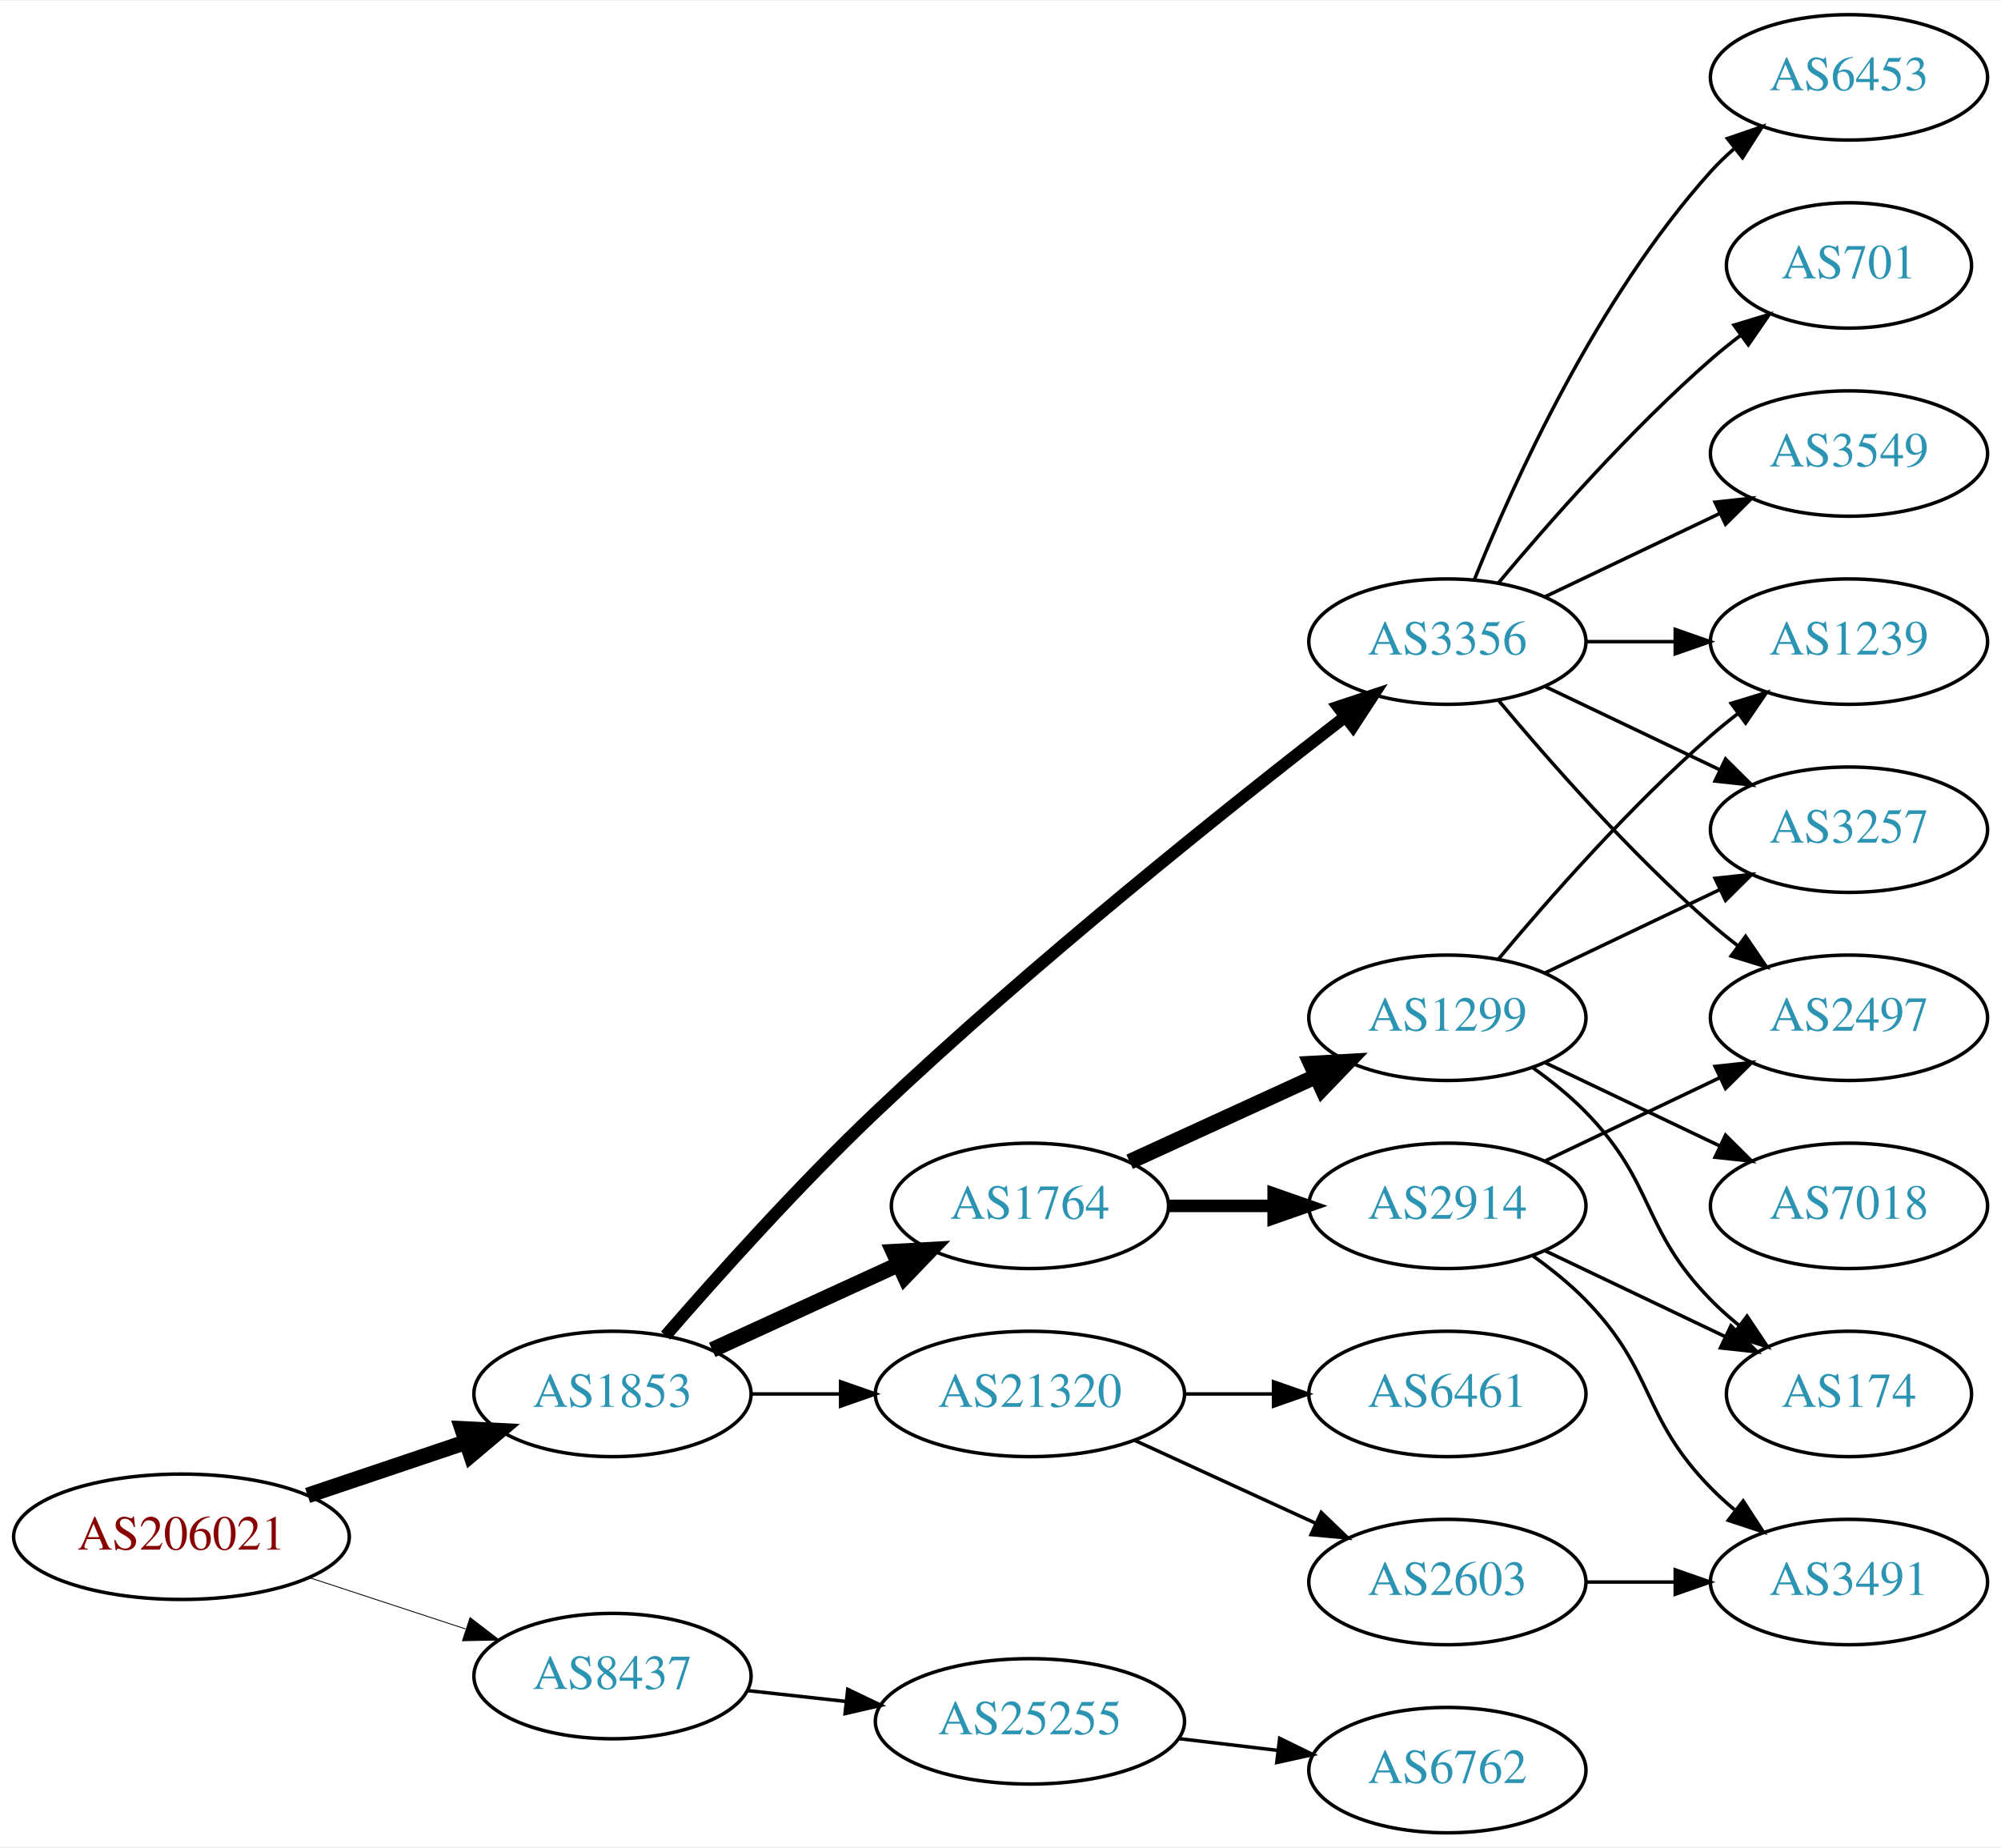
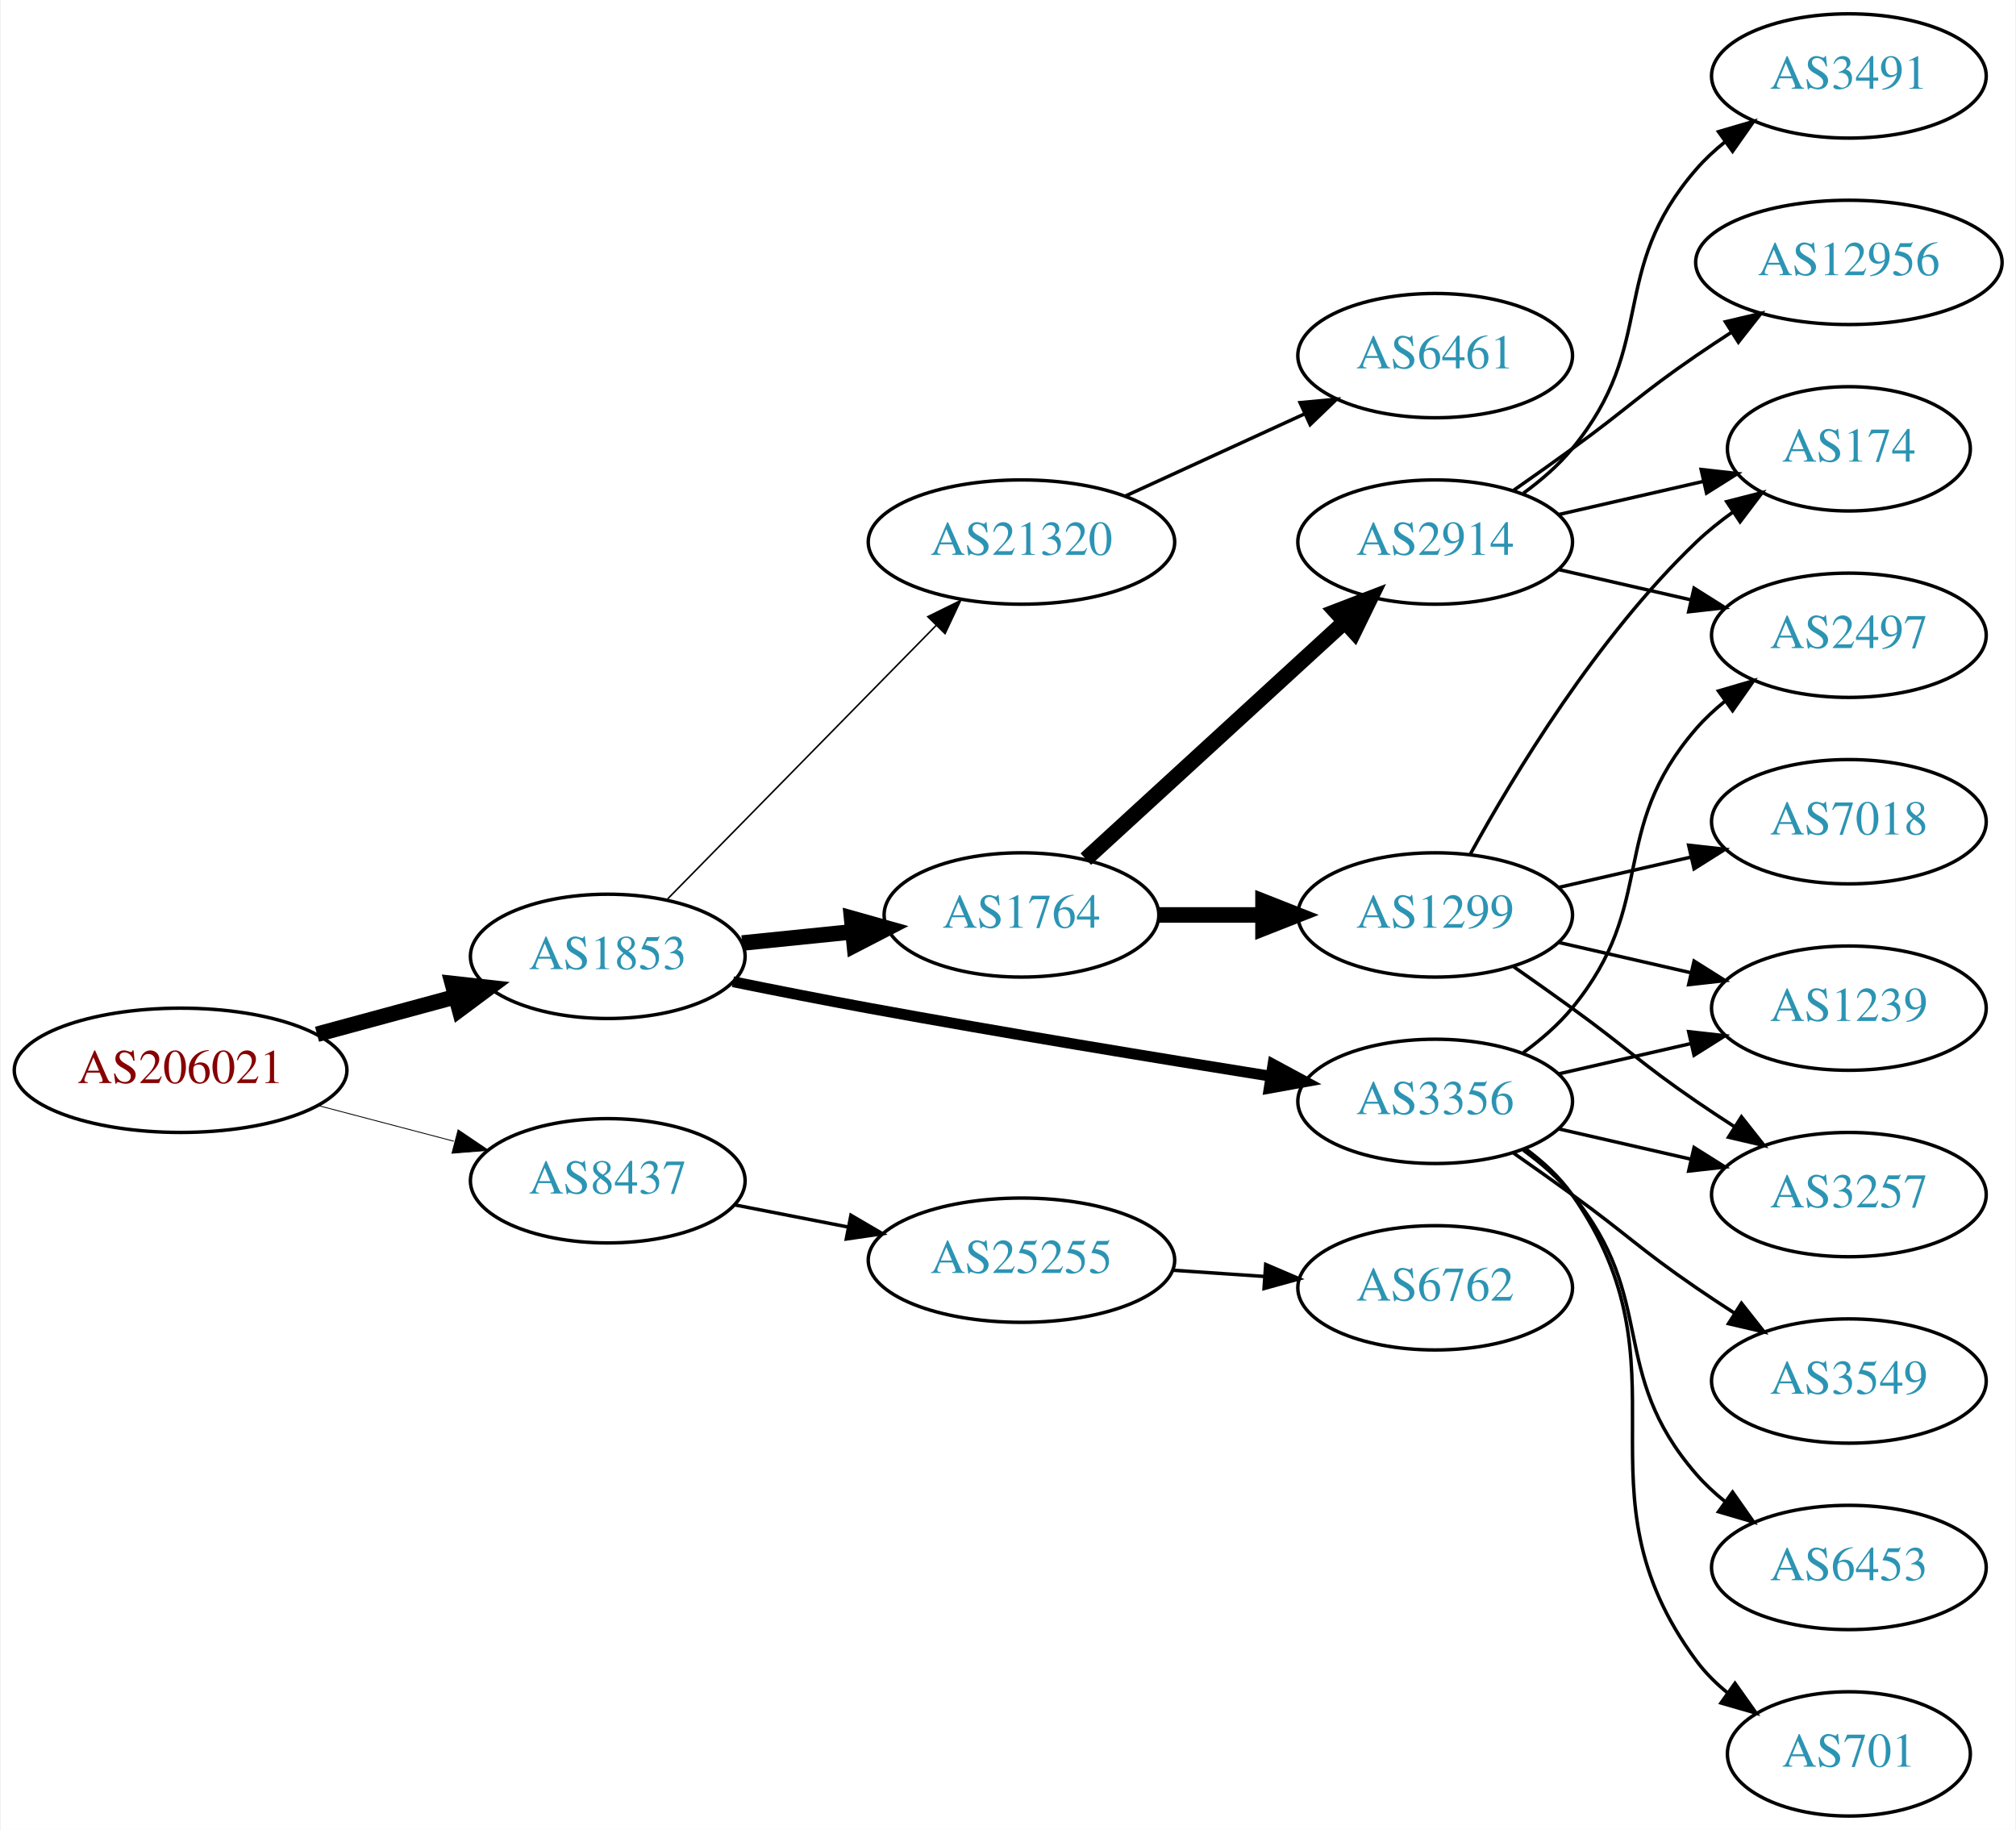
- <svg xmlns="http://www.w3.org/2000/svg" xmlns:xlink="http://www.w3.org/1999/xlink" width="574pt" height="530pt" viewBox="0.00 0.00 574.46 530.00">
+ <svg xmlns="http://www.w3.org/2000/svg" xmlns:xlink="http://www.w3.org/1999/xlink" width="584pt" height="530pt" viewBox="0.00 0.00 583.56 530.00">
  <g id="graph0" class="graph" transform="scale(1 1) rotate(0) translate(4 526)">
-     <polygon fill="white" stroke="none" points="-4,4 -4,-526 570.463,-526 570.463,4 -4,4" />
+     <polygon fill="white" stroke="none" points="-4,4 -4,-526 579.562,-526 579.562,4 -4,4" />
    <g id="node1" class="node">
      <g id="a_node1">
        <a xlink:href="/asn/206021" xlink:title="AS206021 ~ Wirtschaftskammer Steiermark [AT]">
-           <ellipse fill="#ffffff" stroke="black" cx="48.096" cy="-85" rx="48.192" ry="18" />
-           <text text-anchor="middle" x="48.096" y="-81.3" font-family="Times,serif" font-size="14.00" fill="#880000">AS206021</text>
+           <ellipse fill="#ffffff" stroke="black" cx="48.096" cy="-216" rx="48.192" ry="18" />
+           <text text-anchor="middle" x="48.096" y="-212.3" font-family="Times,serif" font-size="14.00" fill="#880000">AS206021</text>
        </a>
      </g>
    </g>
    <g id="node2" class="node">
      <g id="a_node2">
        <a xlink:href="/asn/1853" xlink:title="AS1853 ~ ACOnet Backbone [AT]">
-           <ellipse fill="#ffffff" stroke="black" cx="171.838" cy="-126" rx="39.794" ry="18" />
-           <text text-anchor="middle" x="171.838" y="-122.3" font-family="Times,serif" font-size="14.00" fill="#2c94b3">AS1853</text>
+           <ellipse fill="#ffffff" stroke="black" cx="171.838" cy="-249" rx="39.794" ry="18" />
+           <text text-anchor="middle" x="171.838" y="-245.3" font-family="Times,serif" font-size="14.00" fill="#2c94b3">AS1853</text>
        </a>
      </g>
    </g>
    <g id="edge1" class="edge">
-       <path fill="none" stroke="black" stroke-width="4.5" d="M84.309,-96.859C98.459,-101.624 114.874,-107.152 129.578,-112.105" />
-       <polygon fill="black" stroke="black" stroke-width="4.5" points="128.703,-115.965 139.437,-115.425 131.217,-108.502 128.703,-115.965" />
+       <path fill="none" stroke="black" stroke-width="4.5" d="M87.616,-226.441C100.383,-229.902 114.674,-233.776 127.762,-237.324" />
+       <polygon fill="black" stroke="black" stroke-width="4.5" points="126.809,-241.145 137.491,-239.961 128.869,-233.544 126.809,-241.145" />
    </g>
    <g id="node3" class="node">
      <g id="a_node3">
        <a xlink:href="/asn/8437" xlink:title="AS8437 ~ Hutchison Drei Austria GmbH [AT]">
-           <ellipse fill="#ffffff" stroke="black" cx="171.838" cy="-45" rx="39.794" ry="18" />
-           <text text-anchor="middle" x="171.838" y="-41.3" font-family="Times,serif" font-size="14.00" fill="#2c94b3">AS8437</text>
+           <ellipse fill="#ffffff" stroke="black" cx="171.838" cy="-184" rx="39.794" ry="18" />
+           <text text-anchor="middle" x="171.838" y="-180.3" font-family="Times,serif" font-size="14.00" fill="#2c94b3">AS8437</text>
        </a>
      </g>
    </g>
    <g id="edge2" class="edge">
-       <path fill="none" stroke="black" stroke-width="0.25" d="M84.964,-73.215C98.983,-68.609 115.143,-63.299 129.637,-58.537" />
-       <polygon fill="black" stroke="black" stroke-width="0.25" points="130.95,-61.79 139.358,-55.343 128.765,-55.14 130.95,-61.79" />
+       <path fill="none" stroke="black" stroke-width="0.25" d="M87.951,-205.787C100.47,-202.496 114.425,-198.828 127.261,-195.454" />
+       <polygon fill="black" stroke="black" stroke-width="0.25" points="128.485,-198.751 137.267,-192.824 126.705,-191.981 128.485,-198.751" />
    </g>
    <g id="node4" class="node">
      <g id="a_node4">
-         <a xlink:href="/asn/3356" xlink:title="AS3356 ~ Level 3 Parent, LLC [US]">
-           <ellipse fill="#ffffff" stroke="black" cx="411.523" cy="-342" rx="39.794" ry="18" />
-           <text text-anchor="middle" x="411.523" y="-338.3" font-family="Times,serif" font-size="14.00" fill="#2c94b3">AS3356</text>
+         <a xlink:href="/asn/1764" xlink:title="AS1764 ~ NEXTLAYER-AS [AT]">
+           <ellipse fill="#ffffff" stroke="black" cx="291.681" cy="-261" rx="39.794" ry="18" />
+           <text text-anchor="middle" x="291.681" y="-257.3" font-family="Times,serif" font-size="14.00" fill="#2c94b3">AS1764</text>
        </a>
      </g>
    </g>
    <g id="edge3" class="edge">
-       <path fill="none" stroke="black" stroke-width="3.5" d="M187.09,-142.746C201.675,-159.568 225.283,-185.945 247.484,-207 292.469,-249.662 348.968,-294.723 382.27,-320.494" />
-       <polygon fill="black" stroke="black" stroke-width="3.5" points="380.158,-323.285 390.216,-326.617 384.431,-317.741 380.158,-323.285" />
+       <path fill="none" stroke="black" stroke-width="4.5" d="M210.773,-252.863C220.97,-253.901 232.133,-255.038 242.795,-256.124" />
+       <polygon fill="black" stroke="black" stroke-width="4.5" points="242.469,-260.048 252.817,-257.144 243.267,-252.214 242.469,-260.048" />
    </g>
    <g id="node5" class="node">
      <g id="a_node5">
-         <a xlink:href="/asn/1764" xlink:title="AS1764 ~ NEXTLAYER-AS [AT]">
-           <ellipse fill="#ffffff" stroke="black" cx="291.681" cy="-180" rx="39.794" ry="18" />
-           <text text-anchor="middle" x="291.681" y="-176.3" font-family="Times,serif" font-size="14.00" fill="#2c94b3">AS1764</text>
+         <a xlink:href="/asn/3356" xlink:title="AS3356 ~ Level 3 Parent, LLC [US]">
+           <ellipse fill="#ffffff" stroke="black" cx="411.523" cy="-207" rx="39.794" ry="18" />
+           <text text-anchor="middle" x="411.523" y="-203.3" font-family="Times,serif" font-size="14.00" fill="#2c94b3">AS3356</text>
        </a>
      </g>
    </g>
    <g id="edge4" class="edge">
-       <path fill="none" stroke="black" stroke-width="4.5" d="M200.467,-138.661C216.424,-145.973 236.694,-155.261 253.977,-163.181" />
-       <polygon fill="black" stroke="black" stroke-width="4.5" points="252.493,-166.832 263.225,-167.419 255.774,-159.673 252.493,-166.832" />
+       <path fill="none" stroke="black" stroke-width="3.15" d="M208.104,-241.656C220.533,-239.136 234.612,-236.358 247.484,-234 286.573,-226.838 331.092,-219.522 363.721,-214.315" />
+       <polygon fill="black" stroke="black" stroke-width="3.15" points="364.549,-217.728 373.876,-212.702 363.45,-210.815 364.549,-217.728" />
    </g>
    <g id="node6" class="node">
      <g id="a_node6">
        <a xlink:href="/asn/21320" xlink:title="AS21320 ~ GEANT Vereniging [EU]">
-           <ellipse fill="#ffffff" stroke="black" cx="291.681" cy="-126" rx="44.393" ry="18" />
-           <text text-anchor="middle" x="291.681" y="-122.3" font-family="Times,serif" font-size="14.00" fill="#2c94b3">AS21320</text>
+           <ellipse fill="#ffffff" stroke="black" cx="291.681" cy="-369" rx="44.393" ry="18" />
+           <text text-anchor="middle" x="291.681" y="-365.3" font-family="Times,serif" font-size="14.00" fill="#2c94b3">AS21320</text>
        </a>
      </g>
    </g>
    <g id="edge5" class="edge">
-       <path fill="none" stroke="black" d="M211.751,-126C219.853,-126 228.528,-126 237.055,-126" />
-       <polygon fill="black" stroke="black" points="237.332,-129.5 247.332,-126 237.332,-122.5 237.332,-129.5" />
+       <path fill="none" stroke="black" stroke-width="0.45" d="M189.223,-265.685C209.425,-286.257 243.91,-321.373 266.993,-344.879" />
+       <polygon fill="black" stroke="black" stroke-width="0.45" points="264.55,-347.387 274.054,-352.069 269.545,-342.482 264.55,-347.387" />
    </g>
    <g id="node20" class="node">
      <g id="a_node20">
        <a xlink:href="/asn/25255" xlink:title="AS25255 ~ ==&gt; TELE2 AUSTRIA &lt;== [AT]">
-           <ellipse fill="#ffffff" stroke="black" cx="291.681" cy="-32" rx="44.393" ry="18" />
-           <text text-anchor="middle" x="291.681" y="-28.3" font-family="Times,serif" font-size="14.00" fill="#2c94b3">AS25255</text>
-         </a>
-       </g>
-     </g>
-     <g id="edge24" class="edge">
-       <path fill="none" stroke="black" d="M210.448,-40.851C219.451,-39.858 229.221,-38.78 238.744,-37.73" />
-       <polygon fill="black" stroke="black" points="239.377,-41.181 248.933,-36.605 238.609,-34.223 239.377,-41.181" />
+           <ellipse fill="#ffffff" stroke="black" cx="291.681" cy="-161" rx="44.393" ry="18" />
+           <text text-anchor="middle" x="291.681" y="-157.3" font-family="Times,serif" font-size="14.00" fill="#2c94b3">AS25255</text>
+         </a>
+       </g>
+     </g>
+     <g id="edge23" class="edge">
+       <path fill="none" stroke="black" d="M208.514,-177.037C218.887,-175.012 230.405,-172.764 241.455,-170.608" />
+       <polygon fill="black" stroke="black" points="242.281,-174.013 251.425,-168.662 240.94,-167.142 242.281,-174.013" />
    </g>
    <g id="node7" class="node">
      <g id="a_node7">
-         <a xlink:href="/asn/1239" xlink:title="AS1239 ~ Sprint [US]">
-           <ellipse fill="#ffffff" stroke="black" cx="526.816" cy="-342" rx="39.794" ry="18" />
-           <text text-anchor="middle" x="526.816" y="-338.3" font-family="Times,serif" font-size="14.00" fill="#2c94b3">AS1239</text>
+         <a xlink:href="/asn/2914" xlink:title="AS2914 ~ NTT America, Inc. [US]">
+           <ellipse fill="#ffffff" stroke="black" cx="411.523" cy="-369" rx="39.794" ry="18" />
+           <text text-anchor="middle" x="411.523" y="-365.3" font-family="Times,serif" font-size="14.00" fill="#2c94b3">AS2914</text>
        </a>
      </g>
    </g>
    <g id="edge6" class="edge">
-       <path fill="none" stroke="black" d="M451.195,-342C459.398,-342 468.162,-342 476.694,-342" />
-       <polygon fill="black" stroke="black" points="476.934,-345.5 486.934,-342 476.933,-338.5 476.934,-345.5" />
+       <path fill="none" stroke="black" stroke-width="4.5" d="M310.323,-277.169C330.195,-295.382 362.658,-325.133 385.227,-345.817" />
+       <polygon fill="black" stroke="black" stroke-width="4.5" points="382.728,-348.867 392.76,-352.721 388.048,-343.061 382.728,-348.867" />
    </g>
    <g id="node8" class="node">
      <g id="a_node8">
+         <a xlink:href="/asn/1299" xlink:title="AS1299 ~ Telia Carrier [EU]">
+           <ellipse fill="#ffffff" stroke="black" cx="411.523" cy="-261" rx="39.794" ry="18" />
+           <text text-anchor="middle" x="411.523" y="-257.3" font-family="Times,serif" font-size="14.00" fill="#2c94b3">AS1299</text>
+         </a>
+       </g>
+     </g>
+     <g id="edge7" class="edge">
+       <path fill="none" stroke="black" stroke-width="4.5" d="M331.593,-261C341.146,-261 351.496,-261 361.459,-261" />
+       <polygon fill="black" stroke="black" stroke-width="4.5" points="361.651,-264.938 371.651,-261 361.651,-257.063 361.651,-264.938" />
+     </g>
+     <g id="node12" class="node">
+       <g id="a_node12">
+         <a xlink:href="/asn/2497" xlink:title="AS2497 ~ Internet Initiative Japan Inc. [JP]">
+           <ellipse fill="#ffffff" stroke="black" cx="531.366" cy="-342" rx="39.794" ry="18" />
+           <text text-anchor="middle" x="531.366" y="-338.3" font-family="Times,serif" font-size="14.00" fill="#2c94b3">AS2497</text>
+         </a>
+       </g>
+     </g>
+     <g id="edge17" class="edge">
+       <path fill="none" stroke="black" d="M437.104,-221.156C442.198,-224.872 447.212,-229.201 451.17,-234 476.234,-264.394 461.336,-285.258 487.17,-315 489.634,-317.838 492.471,-320.477 495.489,-322.906" />
+       <polygon fill="black" stroke="black" points="493.599,-325.858 503.767,-328.836 497.676,-320.167 493.599,-325.858" />
+     </g>
+     <g id="node14" class="node">
+       <g id="a_node14">
+         <a xlink:href="/asn/1239" xlink:title="AS1239 ~ Sprint [US]">
+           <ellipse fill="#ffffff" stroke="black" cx="531.366" cy="-234" rx="39.794" ry="18" />
+           <text text-anchor="middle" x="531.366" y="-230.3" font-family="Times,serif" font-size="14.00" fill="#2c94b3">AS1239</text>
+         </a>
+       </g>
+     </g>
+     <g id="edge13" class="edge">
+       <path fill="none" stroke="black" d="M447.242,-214.955C459.242,-217.704 472.863,-220.825 485.556,-223.733" />
+       <polygon fill="black" stroke="black" points="484.958,-227.187 495.487,-226.009 486.522,-220.364 484.958,-227.187" />
+     </g>
+     <g id="node15" class="node">
+       <g id="a_node15">
        <a xlink:href="/asn/6453" xlink:title="AS6453 ~ TATA COMMUNICATIONS (AMERICA) INC [US]">
-           <ellipse fill="#ffffff" stroke="black" cx="526.816" cy="-504" rx="39.794" ry="18" />
-           <text text-anchor="middle" x="526.816" y="-500.3" font-family="Times,serif" font-size="14.00" fill="#2c94b3">AS6453</text>
-         </a>
-       </g>
-     </g>
-     <g id="edge7" class="edge">
-       <path fill="none" stroke="black" d="M419.271,-359.787C430.322,-387.243 454.375,-440.578 487.17,-477 489.172,-479.224 491.391,-481.363 493.723,-483.397" />
-       <polygon fill="black" stroke="black" points="491.921,-486.433 501.942,-489.873 496.254,-480.935 491.921,-486.433" />
+           <ellipse fill="#ffffff" stroke="black" cx="531.366" cy="-72" rx="39.794" ry="18" />
+           <text text-anchor="middle" x="531.366" y="-68.3" font-family="Times,serif" font-size="14.00" fill="#2c94b3">AS6453</text>
+         </a>
+       </g>
+     </g>
+     <g id="edge14" class="edge">
+       <path fill="none" stroke="black" d="M437.104,-192.844C442.198,-189.128 447.212,-184.799 451.17,-180 476.234,-149.606 461.336,-128.742 487.17,-99 489.634,-96.162 492.471,-93.523 495.489,-91.094" />
+       <polygon fill="black" stroke="black" points="497.676,-93.833 503.767,-85.164 493.599,-88.142 497.676,-93.833" />
+     </g>
+     <g id="node16" class="node">
+       <g id="a_node16">
+         <a xlink:href="/asn/701" xlink:title="AS701 ~ UUNET [US]">
+           <ellipse fill="#ffffff" stroke="black" cx="531.366" cy="-18" rx="35.194" ry="18" />
+           <text text-anchor="middle" x="531.366" y="-14.3" font-family="Times,serif" font-size="14.00" fill="#2c94b3">AS701</text>
+         </a>
+       </g>
+     </g>
+     <g id="edge15" class="edge">
+       <path fill="none" stroke="black" d="M437.682,-193.284C442.747,-189.545 447.602,-185.096 451.17,-180 486.783,-129.131 450.266,-94.941 487.17,-45 489.712,-41.559 492.836,-38.455 496.231,-35.682" />
+       <polygon fill="black" stroke="black" points="498.37,-38.456 504.498,-29.814 494.318,-32.748 498.37,-38.456" />
+     </g>
+     <g id="node17" class="node">
+       <g id="a_node17">
+         <a xlink:href="/asn/3257" xlink:title="AS3257 ~ GTT [DE]">
+           <ellipse fill="#ffffff" stroke="black" cx="531.366" cy="-180" rx="39.794" ry="18" />
+           <text text-anchor="middle" x="531.366" y="-176.3" font-family="Times,serif" font-size="14.00" fill="#2c94b3">AS3257</text>
+         </a>
+       </g>
+     </g>
+     <g id="edge16" class="edge">
+       <path fill="none" stroke="black" d="M447.242,-199.045C459.242,-196.296 472.863,-193.175 485.556,-190.267" />
+       <polygon fill="black" stroke="black" points="486.522,-193.636 495.487,-187.991 484.958,-186.813 486.522,-193.636" />
+     </g>
+     <g id="node18" class="node">
+       <g id="a_node18">
+         <a xlink:href="/asn/3549" xlink:title="AS3549 ~ Level 3 Parent, LLC [US]">
+           <ellipse fill="#ffffff" stroke="black" cx="531.366" cy="-126" rx="39.794" ry="18" />
+           <text text-anchor="middle" x="531.366" y="-122.3" font-family="Times,serif" font-size="14.00" fill="#2c94b3">AS3549</text>
+         </a>
+       </g>
+     </g>
+     <g id="edge18" class="edge">
+       <path fill="none" stroke="black" d="M434.28,-191.991C439.815,-188.121 445.733,-183.936 451.17,-180 467.369,-168.271 470.675,-164.311 487.17,-153 490.698,-150.581 494.435,-148.111 498.177,-145.698" />
+       <polygon fill="black" stroke="black" points="500.248,-148.528 506.817,-140.216 496.498,-142.618 500.248,-148.528" />
+     </g>
+     <g id="node13" class="node">
+       <g id="a_node13">
+         <a xlink:href="/asn/6461" xlink:title="AS6461 ~ Zayo Bandwidth [US]">
+           <ellipse fill="#ffffff" stroke="black" cx="411.523" cy="-423" rx="39.794" ry="18" />
+           <text text-anchor="middle" x="411.523" y="-419.3" font-family="Times,serif" font-size="14.00" fill="#2c94b3">AS6461</text>
+         </a>
+       </g>
+     </g>
+     <g id="edge12" class="edge">
+       <path fill="none" stroke="black" d="M321.81,-382.348C337.421,-389.502 356.819,-398.391 373.491,-406.03" />
+       <polygon fill="black" stroke="black" points="372.394,-409.378 382.943,-410.362 375.31,-403.014 372.394,-409.378" />
    </g>
    <g id="node9" class="node">
      <g id="a_node9">
-         <a xlink:href="/asn/3257" xlink:title="AS3257 ~ GTT [DE]">
-           <ellipse fill="#ffffff" stroke="black" cx="526.816" cy="-288" rx="39.794" ry="18" />
-           <text text-anchor="middle" x="526.816" y="-284.3" font-family="Times,serif" font-size="14.00" fill="#2c94b3">AS3257</text>
+         <a xlink:href="/asn/174" xlink:title="AS174 ~ Cogent Communications [US]">
+           <ellipse fill="#ffffff" stroke="black" cx="531.366" cy="-396" rx="35.194" ry="18" />
+           <text text-anchor="middle" x="531.366" y="-392.3" font-family="Times,serif" font-size="14.00" fill="#2c94b3">AS174</text>
        </a>
      </g>
    </g>
    <g id="edge8" class="edge">
-       <path fill="none" stroke="black" d="M439.66,-329.066C454.654,-321.919 473.475,-312.948 489.698,-305.215" />
-       <polygon fill="black" stroke="black" points="491.38,-308.291 498.901,-300.829 488.368,-301.972 491.38,-308.291" />
+       <path fill="none" stroke="black" d="M447.242,-376.955C460.335,-379.955 475.357,-383.396 488.998,-386.522" />
+       <polygon fill="black" stroke="black" points="488.576,-390.016 499.105,-388.838 490.139,-383.193 488.576,-390.016" />
    </g>
    <g id="node10" class="node">
      <g id="a_node10">
-         <a xlink:href="/asn/701" xlink:title="AS701 ~ UUNET [US]">
-           <ellipse fill="#ffffff" stroke="black" cx="526.816" cy="-450" rx="35.194" ry="18" />
-           <text text-anchor="middle" x="526.816" y="-446.3" font-family="Times,serif" font-size="14.00" fill="#2c94b3">AS701</text>
+         <a xlink:href="/asn/3491" xlink:title="AS3491 ~ PCCW Global, Inc. [US]">
+           <ellipse fill="#ffffff" stroke="black" cx="531.366" cy="-504" rx="39.794" ry="18" />
+           <text text-anchor="middle" x="531.366" y="-500.3" font-family="Times,serif" font-size="14.00" fill="#2c94b3">AS3491</text>
        </a>
      </g>
    </g>
    <g id="edge9" class="edge">
-       <path fill="none" stroke="black" d="M426.153,-358.817C440.436,-375.929 463.982,-402.745 487.17,-423 489.839,-425.332 492.712,-427.648 495.642,-429.886" />
-       <polygon fill="black" stroke="black" points="493.793,-432.87 503.934,-435.939 497.92,-427.216 493.793,-432.87" />
+       <path fill="none" stroke="black" d="M437.104,-383.156C442.198,-386.872 447.212,-391.201 451.17,-396 476.234,-426.394 461.336,-447.258 487.17,-477 489.634,-479.838 492.471,-482.477 495.489,-484.906" />
+       <polygon fill="black" stroke="black" points="493.599,-487.858 503.767,-490.836 497.676,-482.167 493.599,-487.858" />
    </g>
    <g id="node11" class="node">
      <g id="a_node11">
-         <a xlink:href="/asn/2497" xlink:title="AS2497 ~ Internet Initiative Japan Inc. [JP]">
-           <ellipse fill="#ffffff" stroke="black" cx="526.816" cy="-234" rx="39.794" ry="18" />
-           <text text-anchor="middle" x="526.816" y="-230.3" font-family="Times,serif" font-size="14.00" fill="#2c94b3">AS2497</text>
+         <a xlink:href="/asn/12956" xlink:title="AS12956 ~ TELXIUS [ES]">
+           <ellipse fill="#ffffff" stroke="black" cx="531.366" cy="-450" rx="44.393" ry="18" />
+           <text text-anchor="middle" x="531.366" y="-446.3" font-family="Times,serif" font-size="14.00" fill="#2c94b3">AS12956</text>
        </a>
      </g>
    </g>
    <g id="edge10" class="edge">
-       <path fill="none" stroke="black" d="M426.153,-325.183C440.436,-308.071 463.982,-281.255 487.17,-261 489.635,-258.846 492.274,-256.706 494.971,-254.628" />
-       <polygon fill="black" stroke="black" points="497.144,-257.375 503.125,-248.63 492.996,-251.736 497.144,-257.375" />
-     </g>
-     <g id="node12" class="node">
-       <g id="a_node12">
-         <a xlink:href="/asn/3549" xlink:title="AS3549 ~ Level 3 Parent, LLC [US]">
-           <ellipse fill="#ffffff" stroke="black" cx="526.816" cy="-396" rx="39.794" ry="18" />
-           <text text-anchor="middle" x="526.816" y="-392.3" font-family="Times,serif" font-size="14.00" fill="#2c94b3">AS3549</text>
-         </a>
-       </g>
+       <path fill="none" stroke="black" d="M434.28,-384.009C439.815,-387.879 445.733,-392.064 451.17,-396 467.369,-407.729 470.675,-411.689 487.17,-423 490.44,-425.243 493.891,-427.528 497.357,-429.773" />
+       <polygon fill="black" stroke="black" points="495.6,-432.803 505.915,-435.22 499.358,-426.898 495.6,-432.803" />
    </g>
    <g id="edge11" class="edge">
-       <path fill="none" stroke="black" d="M439.66,-354.934C454.654,-362.081 473.475,-371.052 489.698,-378.785" />
-       <polygon fill="black" stroke="black" points="488.368,-382.028 498.901,-383.171 491.38,-375.709 488.368,-382.028" />
-     </g>
-     <g id="node13" class="node">
-       <g id="a_node13">
-         <a xlink:href="/asn/2914" xlink:title="AS2914 ~ NTT America, Inc. [US]">
-           <ellipse fill="#ffffff" stroke="black" cx="411.523" cy="-180" rx="39.794" ry="18" />
-           <text text-anchor="middle" x="411.523" y="-176.3" font-family="Times,serif" font-size="14.00" fill="#2c94b3">AS2914</text>
-         </a>
-       </g>
-     </g>
-     <g id="edge12" class="edge">
-       <path fill="none" stroke="black" stroke-width="3.6" d="M331.593,-180C341.146,-180 351.496,-180 361.459,-180" />
-       <polygon fill="black" stroke="black" stroke-width="3.6" points="361.651,-183.5 371.651,-180 361.651,-176.5 361.651,-183.5" />
-     </g>
-     <g id="node14" class="node">
-       <g id="a_node14">
-         <a xlink:href="/asn/1299" xlink:title="AS1299 ~ Telia Carrier [EU]">
-           <ellipse fill="#ffffff" stroke="black" cx="411.523" cy="-234" rx="39.794" ry="18" />
-           <text text-anchor="middle" x="411.523" y="-230.3" font-family="Times,serif" font-size="14.00" fill="#2c94b3">AS1299</text>
-         </a>
-       </g>
-     </g>
-     <g id="edge13" class="edge">
-       <path fill="none" stroke="black" stroke-width="4.5" d="M320.309,-192.661C336.266,-199.973 356.537,-209.261 373.82,-217.181" />
-       <polygon fill="black" stroke="black" stroke-width="4.5" points="372.336,-220.832 383.067,-221.419 375.617,-213.673 372.336,-220.832" />
-     </g>
-     <g id="node17" class="node">
-       <g id="a_node17">
-         <a xlink:href="/asn/2603" xlink:title="AS2603 ~ NORDUnet [NO]">
-           <ellipse fill="#ffffff" stroke="black" cx="411.523" cy="-72" rx="39.794" ry="18" />
-           <text text-anchor="middle" x="411.523" y="-68.3" font-family="Times,serif" font-size="14.00" fill="#2c94b3">AS2603</text>
-         </a>
-       </g>
-     </g>
-     <g id="edge17" class="edge">
-       <path fill="none" stroke="black" d="M321.81,-112.652C337.421,-105.498 356.819,-96.609 373.491,-88.969" />
-       <polygon fill="black" stroke="black" points="375.31,-91.986 382.943,-84.638 372.394,-85.622 375.31,-91.986" />
-     </g>
-     <g id="node18" class="node">
-       <g id="a_node18">
-         <a xlink:href="/asn/6461" xlink:title="AS6461 ~ Zayo Bandwidth [US]">
-           <ellipse fill="#ffffff" stroke="black" cx="411.523" cy="-126" rx="39.794" ry="18" />
-           <text text-anchor="middle" x="411.523" y="-122.3" font-family="Times,serif" font-size="14.00" fill="#2c94b3">AS6461</text>
-         </a>
-       </g>
-     </g>
-     <g id="edge18" class="edge">
-       <path fill="none" stroke="black" d="M335.892,-126C344.204,-126 352.967,-126 361.449,-126" />
-       <polygon fill="black" stroke="black" points="361.608,-129.5 371.608,-126 361.608,-122.5 361.608,-129.5" />
-     </g>
-     <g id="edge15" class="edge">
-       <path fill="none" stroke="black" d="M439.66,-192.934C454.654,-200.081 473.475,-209.052 489.698,-216.785" />
-       <polygon fill="black" stroke="black" points="488.368,-220.028 498.901,-221.171 491.38,-213.709 488.368,-220.028" />
-     </g>
-     <g id="node15" class="node">
-       <g id="a_node15">
-         <a xlink:href="/asn/3491" xlink:title="AS3491 ~ PCCW Global, Inc. [US]">
-           <ellipse fill="#ffffff" stroke="black" cx="526.816" cy="-72" rx="39.794" ry="18" />
-           <text text-anchor="middle" x="526.816" y="-68.3" font-family="Times,serif" font-size="14.00" fill="#2c94b3">AS3491</text>
-         </a>
-       </g>
-     </g>
-     <g id="edge14" class="edge">
-       <path fill="none" stroke="black" d="M436.117,-165.611C441.373,-161.852 446.705,-157.563 451.17,-153 471.342,-132.383 466.997,-119.617 487.17,-99 489.262,-96.861 491.546,-94.782 493.922,-92.79" />
-       <polygon fill="black" stroke="black" points="496.441,-95.268 502.222,-86.389 492.166,-89.725 496.441,-95.268" />
-     </g>
-     <g id="node16" class="node">
-       <g id="a_node16">
-         <a xlink:href="/asn/174" xlink:title="AS174 ~ Cogent Communications [US]">
-           <ellipse fill="#ffffff" stroke="black" cx="526.816" cy="-126" rx="35.194" ry="18" />
-           <text text-anchor="middle" x="526.816" y="-122.3" font-family="Times,serif" font-size="14.00" fill="#2c94b3">AS174</text>
-         </a>
-       </g>
-     </g>
-     <g id="edge16" class="edge">
-       <path fill="none" stroke="black" d="M439.66,-167.066C455.091,-159.71 474.577,-150.423 491.112,-142.541" />
-       <polygon fill="black" stroke="black" points="492.933,-145.551 500.454,-138.089 489.921,-139.232 492.933,-145.551" />
-     </g>
-     <g id="edge23" class="edge">
-       <path fill="none" stroke="black" d="M426.153,-250.817C440.436,-267.929 463.982,-294.745 487.17,-315 489.635,-317.154 492.274,-319.294 494.971,-321.372" />
-       <polygon fill="black" stroke="black" points="492.996,-324.264 503.125,-327.37 497.144,-318.625 492.996,-324.264" />
+       <path fill="none" stroke="black" d="M447.242,-361.045C459.242,-358.296 472.863,-355.175 485.556,-352.267" />
+       <polygon fill="black" stroke="black" points="486.522,-355.636 495.487,-349.991 484.958,-348.813 486.522,-355.636" />
+     </g>
+     <g id="edge20" class="edge">
+       <path fill="none" stroke="black" d="M421.764,-278.713C434.31,-301.561 458.487,-341.611 487.17,-369 490.424,-372.107 494.09,-375.046 497.877,-377.76" />
+       <polygon fill="black" stroke="black" points="495.979,-380.701 506.245,-383.322 499.854,-374.872 495.979,-380.701" />
    </g>
    <g id="edge21" class="edge">
-       <path fill="none" stroke="black" d="M439.66,-246.934C454.654,-254.081 473.475,-263.052 489.698,-270.785" />
-       <polygon fill="black" stroke="black" points="488.368,-274.028 498.901,-275.171 491.38,-267.709 488.368,-274.028" />
-     </g>
-     <g id="edge20" class="edge">
-       <path fill="none" stroke="black" d="M436.117,-219.611C441.373,-215.852 446.705,-211.563 451.17,-207 471.342,-186.383 466.997,-173.617 487.17,-153 489.649,-150.466 492.395,-148.017 495.248,-145.696" />
-       <polygon fill="black" stroke="black" points="497.55,-148.343 503.433,-139.532 493.339,-142.752 497.55,-148.343" />
+       <path fill="none" stroke="black" d="M447.242,-253.045C459.242,-250.296 472.863,-247.175 485.556,-244.267" />
+       <polygon fill="black" stroke="black" points="486.522,-247.636 495.487,-241.991 484.958,-240.813 486.522,-247.636" />
+     </g>
+     <g id="edge22" class="edge">
+       <path fill="none" stroke="black" d="M434.28,-245.991C439.815,-242.121 445.733,-237.936 451.17,-234 467.369,-222.271 470.675,-218.311 487.17,-207 490.698,-204.581 494.435,-202.111 498.177,-199.698" />
+       <polygon fill="black" stroke="black" points="500.248,-202.528 506.817,-194.216 496.498,-196.618 500.248,-202.528" />
    </g>
    <g id="node19" class="node">
      <g id="a_node19">
        <a xlink:href="/asn/7018" xlink:title="AS7018 ~ AT&amp;T Services, Inc. [US]">
-           <ellipse fill="#ffffff" stroke="black" cx="526.816" cy="-180" rx="39.794" ry="18" />
-           <text text-anchor="middle" x="526.816" y="-176.3" font-family="Times,serif" font-size="14.00" fill="#2c94b3">AS7018</text>
-         </a>
-       </g>
-     </g>
-     <g id="edge22" class="edge">
-       <path fill="none" stroke="black" d="M439.66,-221.066C454.654,-213.919 473.475,-204.948 489.698,-197.215" />
-       <polygon fill="black" stroke="black" points="491.38,-200.291 498.901,-192.829 488.368,-193.972 491.38,-200.291" />
+           <ellipse fill="#ffffff" stroke="black" cx="531.366" cy="-288" rx="39.794" ry="18" />
+           <text text-anchor="middle" x="531.366" y="-284.3" font-family="Times,serif" font-size="14.00" fill="#2c94b3">AS7018</text>
+         </a>
+       </g>
    </g>
    <g id="edge19" class="edge">
-       <path fill="none" stroke="black" d="M451.195,-72C459.398,-72 468.162,-72 476.694,-72" />
-       <polygon fill="black" stroke="black" points="476.934,-75.5 486.934,-72 476.933,-68.5 476.934,-75.5" />
+       <path fill="none" stroke="black" d="M447.242,-268.955C459.242,-271.704 472.863,-274.825 485.556,-277.733" />
+       <polygon fill="black" stroke="black" points="484.958,-281.187 495.487,-280.009 486.522,-274.364 484.958,-281.187" />
    </g>
    <g id="node21" class="node">
      <g id="a_node21">
        <a xlink:href="/asn/6762" xlink:title="AS6762 ~ TELECOM ITALIA SPARKLE S.p.A. [IT]">
-           <ellipse fill="#ffffff" stroke="black" cx="411.523" cy="-18" rx="39.794" ry="18" />
-           <text text-anchor="middle" x="411.523" y="-14.3" font-family="Times,serif" font-size="14.00" fill="#2c94b3">AS6762</text>
-         </a>
-       </g>
-     </g>
-     <g id="edge25" class="edge">
-       <path fill="none" stroke="black" d="M334.227,-27.064C343.473,-25.966 353.346,-24.793 362.818,-23.668" />
-       <polygon fill="black" stroke="black" points="363.372,-27.126 372.889,-22.471 362.546,-20.175 363.372,-27.126" />
+           <ellipse fill="#ffffff" stroke="black" cx="411.523" cy="-153" rx="39.794" ry="18" />
+           <text text-anchor="middle" x="411.523" y="-149.3" font-family="Times,serif" font-size="14.00" fill="#2c94b3">AS6762</text>
+         </a>
+       </g>
+     </g>
+     <g id="edge24" class="edge">
+       <path fill="none" stroke="black" d="M335.558,-158.089C344.166,-157.505 353.27,-156.887 362.053,-156.291" />
+       <polygon fill="black" stroke="black" points="362.428,-159.773 372.168,-155.604 361.953,-152.789 362.428,-159.773" />
    </g>
  </g>
</svg>
